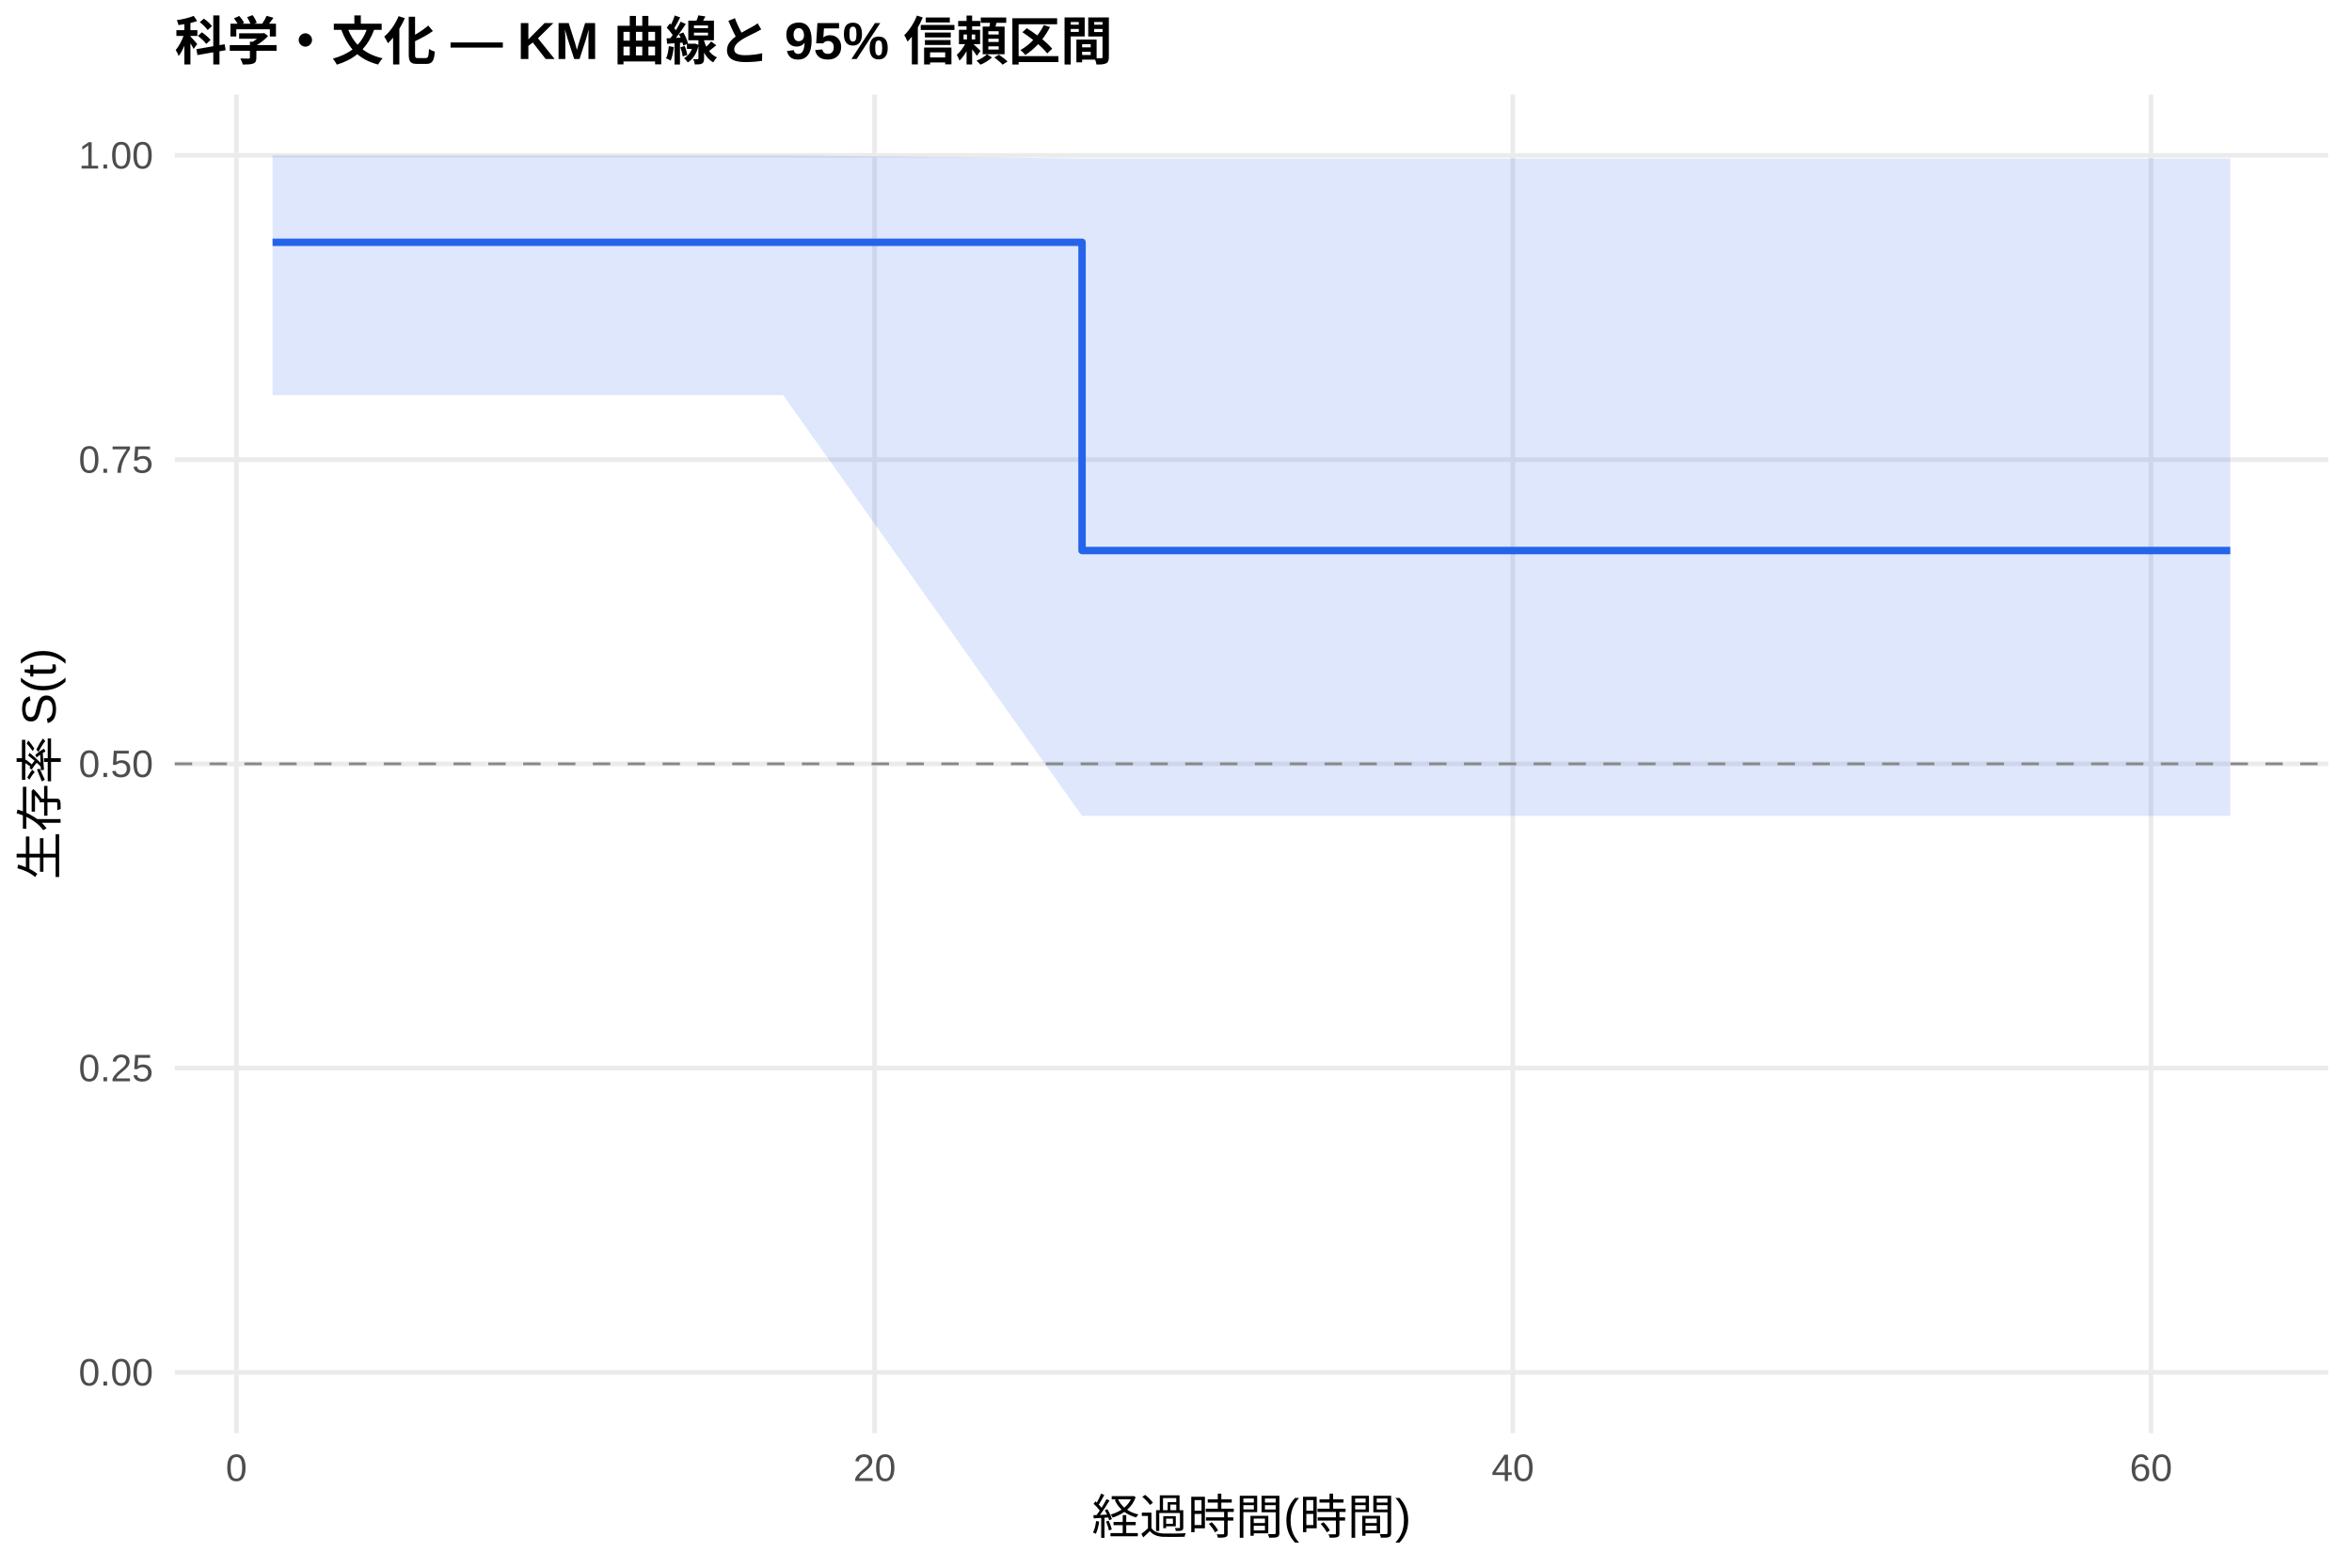
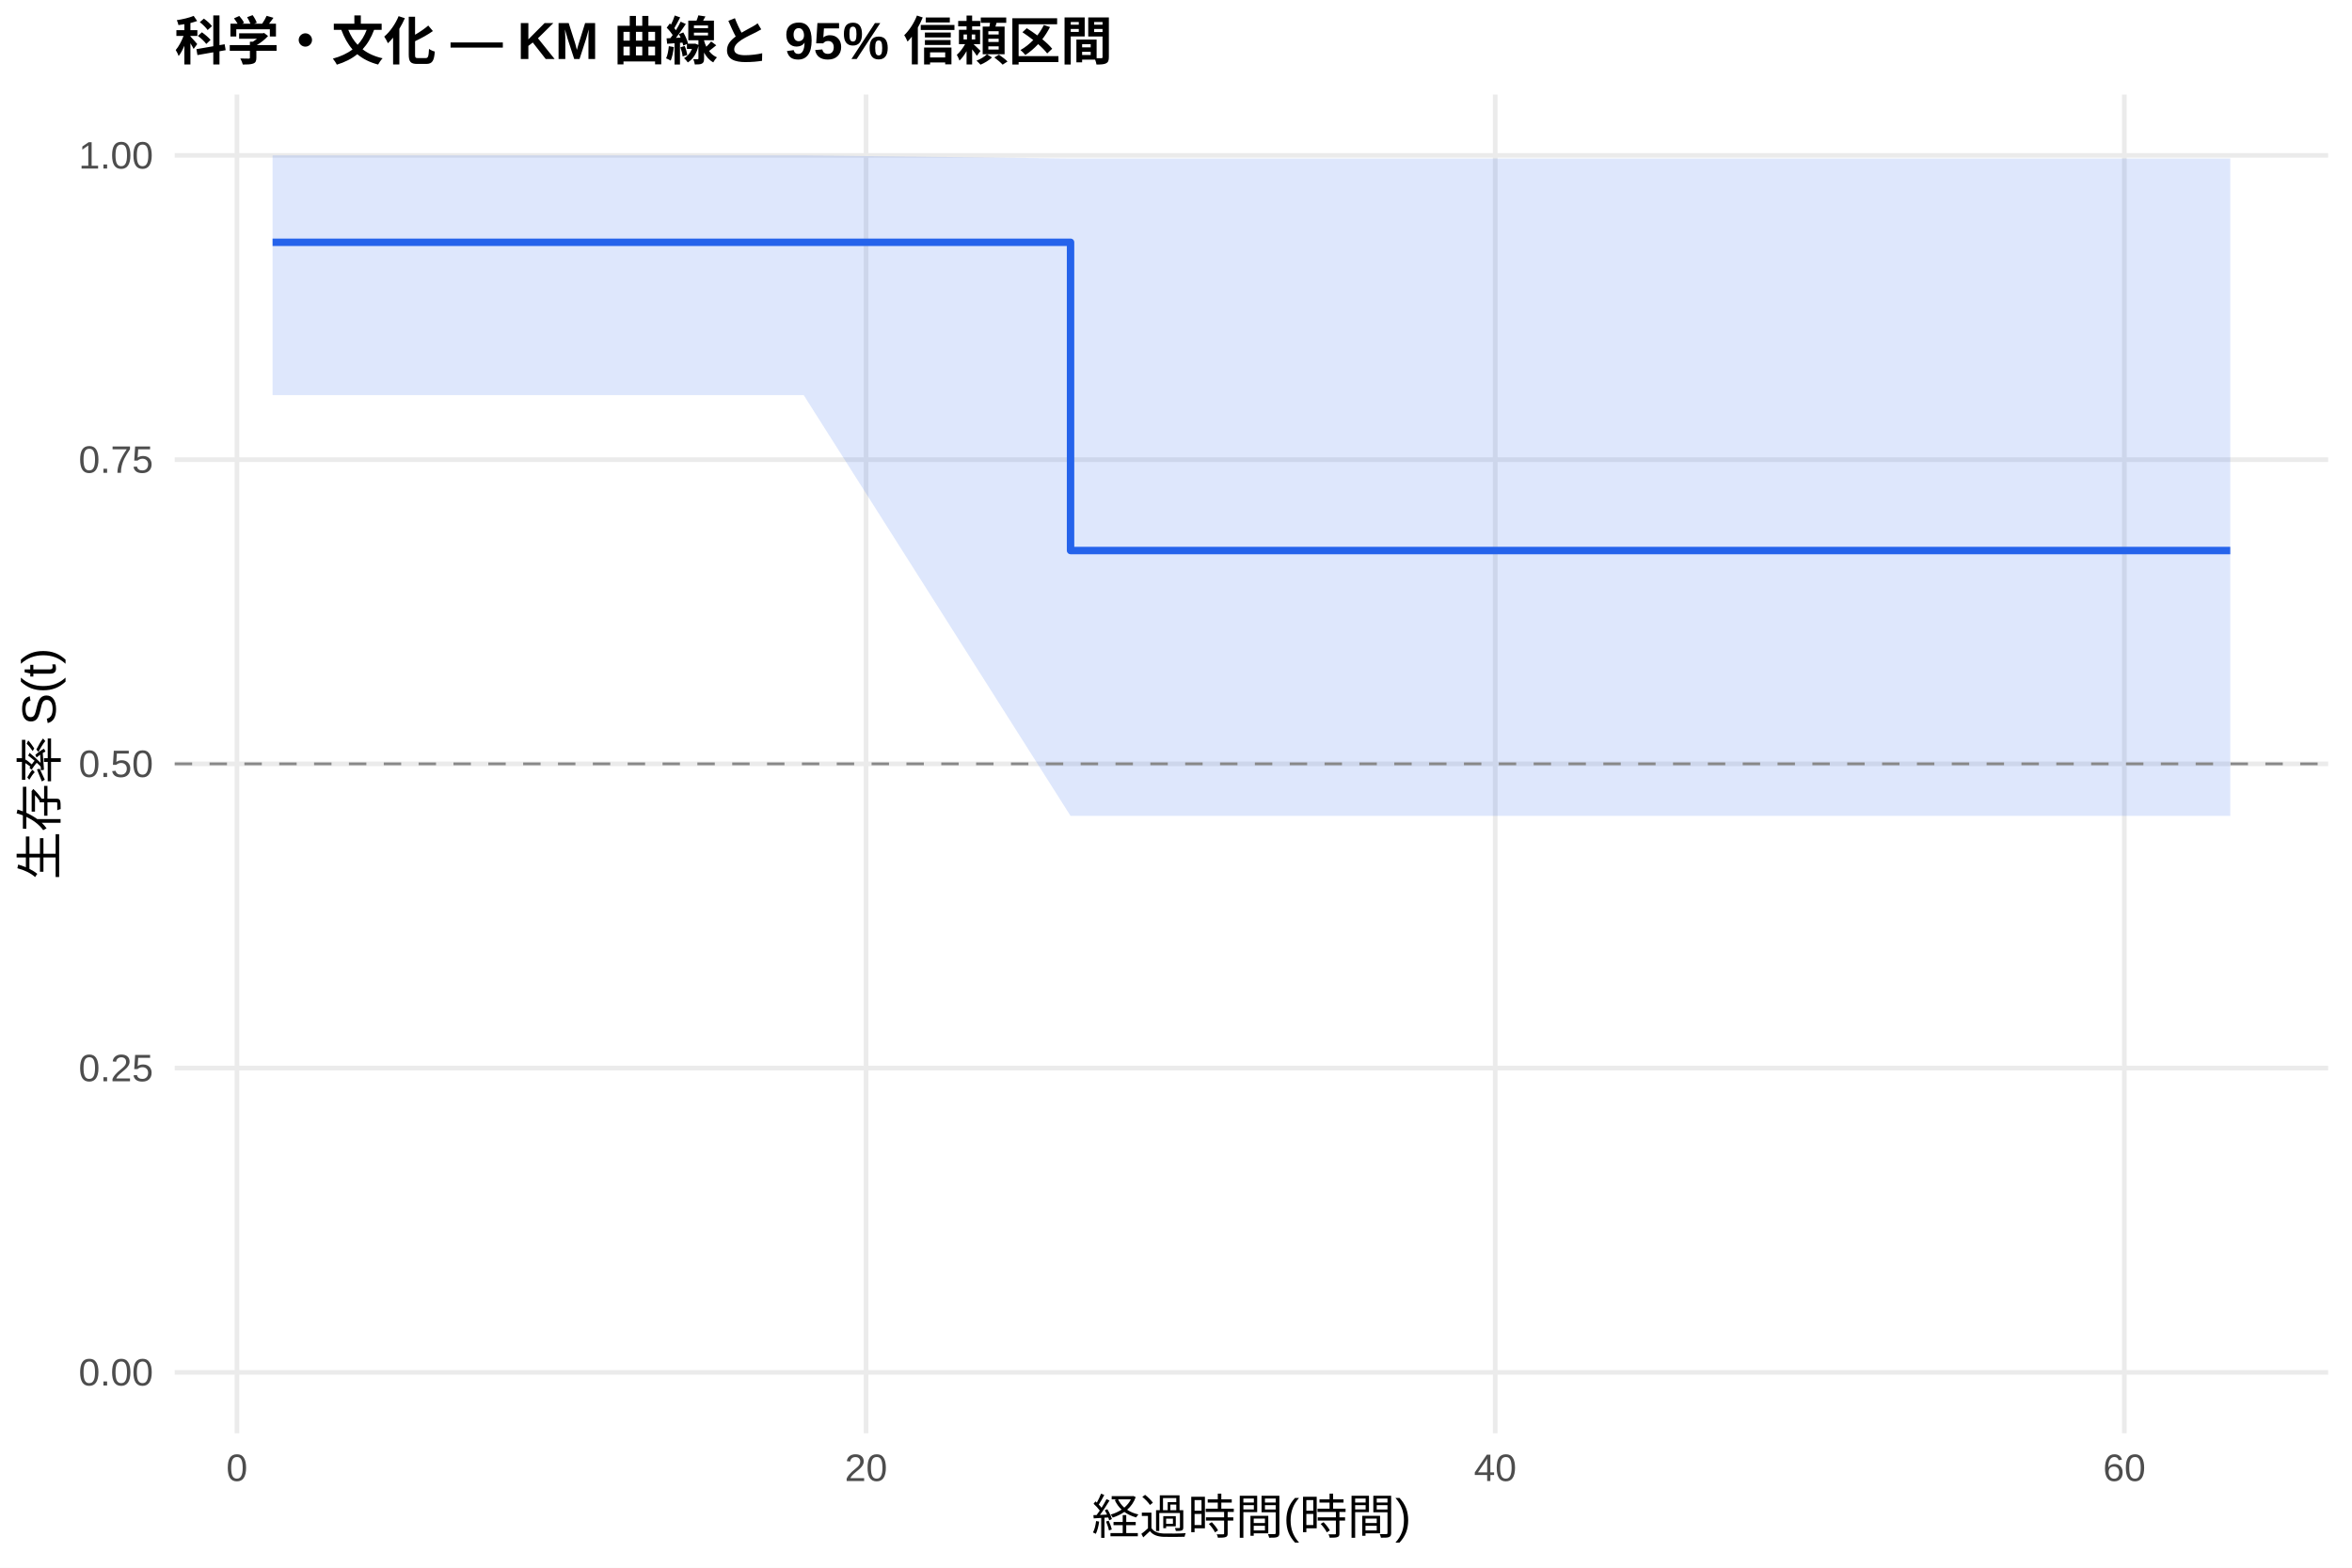
<svg xmlns="http://www.w3.org/2000/svg" width="540.00pt" height="360.00pt" viewBox="0 0 540.00 360.00">
  <g class="svglite">
    <defs>
      <style type="text/css">
    .svglite line, .svglite polyline, .svglite polygon, .svglite path, .svglite rect, .svglite circle {
      fill: none;
      stroke: #000000;
      stroke-linecap: round;
      stroke-linejoin: round;
      stroke-miterlimit: 10.00;
    }
    .svglite text {
      white-space: pre;
    }
    .svglite g.glyphgroup path {
      fill: inherit;
      stroke: none;
    }
  </style>
    </defs>
    <rect width="100%" height="100%" style="stroke: none; fill: #FFFFFF;" />
    <defs>
      <clipPath id="cpMC4wMHw1NDAuMDB8MC4wMHwzNjAuMDA=">
        <rect x="0.00" y="0.00" width="540.00" height="360.00" />
      </clipPath>
    </defs>
    <g clip-path="url(#cpMC4wMHw1NDAuMDB8MC4wMHwzNjAuMDA=)">
      <rect x="0" y="0.00" width="540.00" height="360.00" style="stroke-width: 1.07; stroke: none; fill: #FFFFFF;" />
    </g>
    <defs>
      <clipPath id="cpNDAuMTF8NTM0LjUyfDIxLjcxfDMyOS4xMg==">
        <rect x="40.11" y="21.71" width="494.41" height="307.41" />
      </clipPath>
    </defs>
    <g clip-path="url(#cpNDAuMTF8NTM0LjUyfDIxLjcxfDMyOS4xMg==)">
      <polyline points="40.11,315.14 534.52,315.14 " style="stroke-width: 1.07; stroke: #EBEBEB; stroke-linecap: butt;" />
      <polyline points="40.11,245.28 534.52,245.28 " style="stroke-width: 1.07; stroke: #EBEBEB; stroke-linecap: butt;" />
      <polyline points="40.11,175.41 534.52,175.41 " style="stroke-width: 1.07; stroke: #EBEBEB; stroke-linecap: butt;" />
      <polyline points="40.11,105.55 534.52,105.55 " style="stroke-width: 1.07; stroke: #EBEBEB; stroke-linecap: butt;" />
      <polyline points="40.11,35.68 534.52,35.68 " style="stroke-width: 1.07; stroke: #EBEBEB; stroke-linecap: butt;" />
-       <polyline points="54.28,329.12 54.28,21.71 " style="stroke-width: 1.07; stroke: #EBEBEB; stroke-linecap: butt;" />
-       <polyline points="200.80,329.12 200.80,21.71 " style="stroke-width: 1.07; stroke: #EBEBEB; stroke-linecap: butt;" />
-       <polyline points="347.33,329.12 347.33,21.71 " style="stroke-width: 1.07; stroke: #EBEBEB; stroke-linecap: butt;" />
-       <polyline points="493.85,329.12 493.85,21.71 " style="stroke-width: 1.07; stroke: #EBEBEB; stroke-linecap: butt;" />
-       <polygon points="62.58,35.68 156.36,35.68 179.80,35.68 248.43,36.41 338.42,36.41 383.11,36.41 451.00,36.41 512.05,36.41 512.05,187.36 451.00,187.36 383.11,187.36 338.42,187.36 248.43,187.36 179.80,90.73 156.36,90.73 62.58,90.73 " style="stroke-width: 0.00; stroke: none; stroke-linecap: butt; fill: #2563EB; fill-opacity: 0.15;" />
-       <polyline points="62.58,35.68 156.36,35.68 179.80,35.68 248.43,36.41 338.42,36.41 383.11,36.41 451.00,36.41 512.05,36.41 " style="stroke-width: 1.07; stroke: none; stroke-linecap: butt;" />
-       <polyline points="512.05,187.36 451.00,187.36 383.11,187.36 338.42,187.36 248.43,187.36 179.80,90.73 156.36,90.73 62.58,90.73 " style="stroke-width: 1.07; stroke: none; stroke-linecap: butt;" />
-       <polyline points="62.58,55.64 156.36,55.64 156.36,55.64 179.80,55.64 179.80,55.64 248.43,55.64 248.43,126.42 338.42,126.42 338.42,126.42 383.11,126.42 383.11,126.42 451.00,126.42 451.00,126.42 512.05,126.42 512.05,126.42 " style="stroke-width: 1.71; stroke: #2563EB; stroke-linecap: butt;" />
+       <polyline points="54.40,329.12 54.40,21.71 " style="stroke-width: 1.07; stroke: #EBEBEB; stroke-linecap: butt;" />
+       <polyline points="198.84,329.12 198.84,21.71 " style="stroke-width: 1.07; stroke: #EBEBEB; stroke-linecap: butt;" />
+       <polyline points="343.29,329.12 343.29,21.71 " style="stroke-width: 1.07; stroke: #EBEBEB; stroke-linecap: butt;" />
+       <polyline points="487.73,329.12 487.73,21.71 " style="stroke-width: 1.07; stroke: #EBEBEB; stroke-linecap: butt;" />
+       <polygon points="62.58,35.68 161.41,35.68 184.52,35.68 245.79,36.41 340.88,36.41 384.94,36.41 451.86,36.41 512.05,36.41 512.05,187.36 451.86,187.36 384.94,187.36 340.88,187.36 245.79,187.36 184.52,90.73 161.41,90.73 62.58,90.73 " style="stroke-width: 0.00; stroke: none; stroke-linecap: butt; fill: #2563EB; fill-opacity: 0.15;" />
+       <polyline points="62.58,35.68 161.41,35.68 184.52,35.68 245.79,36.41 340.88,36.41 384.94,36.41 451.86,36.41 512.05,36.41 " style="stroke-width: 1.07; stroke: none; stroke-linecap: butt;" />
+       <polyline points="512.05,187.36 451.86,187.36 384.94,187.36 340.88,187.36 245.79,187.36 184.52,90.73 161.41,90.73 62.58,90.73 " style="stroke-width: 1.07; stroke: none; stroke-linecap: butt;" />
+       <polyline points="62.58,55.64 161.41,55.64 161.41,55.64 184.52,55.64 184.52,55.64 245.79,55.64 245.79,126.42 340.88,126.42 340.88,126.42 384.94,126.42 384.94,126.42 451.86,126.42 451.86,126.42 512.05,126.42 512.05,126.42 " style="stroke-width: 1.71; stroke: #2563EB; stroke-linecap: butt;" />
      <line x1="40.11" y1="175.41" x2="534.52" y2="175.41" style="stroke-width: 0.64; stroke: #888888; stroke-dasharray: 4.00,4.00; stroke-linecap: butt;" />
    </g>
    <g clip-path="url(#cpMC4wMHw1NDAuMDB8MC4wMHwzNjAuMDA=)">
      <text x="35.18" y="318.17" text-anchor="end" style="font-size: 8.80px;fill: #4D4D4D; font-family: &quot;Liberation Sans&quot;;" textLength="17.11px" lengthAdjust="spacingAndGlyphs">0.00</text>
      <text x="35.18" y="248.30" text-anchor="end" style="font-size: 8.80px;fill: #4D4D4D; font-family: &quot;Liberation Sans&quot;;" textLength="17.11px" lengthAdjust="spacingAndGlyphs">0.25</text>
      <text x="35.18" y="178.44" text-anchor="end" style="font-size: 8.80px;fill: #4D4D4D; font-family: &quot;Liberation Sans&quot;;" textLength="17.11px" lengthAdjust="spacingAndGlyphs">0.50</text>
      <text x="35.18" y="108.57" text-anchor="end" style="font-size: 8.80px;fill: #4D4D4D; font-family: &quot;Liberation Sans&quot;;" textLength="17.11px" lengthAdjust="spacingAndGlyphs">0.75</text>
      <text x="35.18" y="38.71" text-anchor="end" style="font-size: 8.80px;fill: #4D4D4D; font-family: &quot;Liberation Sans&quot;;" textLength="17.11px" lengthAdjust="spacingAndGlyphs">1.00</text>
-       <text x="54.28" y="340.10" text-anchor="middle" style="font-size: 8.80px;fill: #4D4D4D; font-family: &quot;Liberation Sans&quot;;" textLength="4.89px" lengthAdjust="spacingAndGlyphs">0</text>
-       <text x="200.80" y="340.10" text-anchor="middle" style="font-size: 8.80px;fill: #4D4D4D; font-family: &quot;Liberation Sans&quot;;" textLength="9.78px" lengthAdjust="spacingAndGlyphs">20</text>
-       <text x="347.33" y="340.10" text-anchor="middle" style="font-size: 8.80px;fill: #4D4D4D; font-family: &quot;Liberation Sans&quot;;" textLength="9.78px" lengthAdjust="spacingAndGlyphs">40</text>
-       <text x="493.85" y="340.10" text-anchor="middle" style="font-size: 8.80px;fill: #4D4D4D; font-family: &quot;Liberation Sans&quot;;" textLength="9.78px" lengthAdjust="spacingAndGlyphs">60</text>
+       <text x="54.40" y="340.10" text-anchor="middle" style="font-size: 8.80px;fill: #4D4D4D; font-family: &quot;Liberation Sans&quot;;" textLength="4.89px" lengthAdjust="spacingAndGlyphs">0</text>
+       <text x="198.84" y="340.10" text-anchor="middle" style="font-size: 8.80px;fill: #4D4D4D; font-family: &quot;Liberation Sans&quot;;" textLength="9.78px" lengthAdjust="spacingAndGlyphs">20</text>
+       <text x="343.29" y="340.10" text-anchor="middle" style="font-size: 8.80px;fill: #4D4D4D; font-family: &quot;Liberation Sans&quot;;" textLength="9.78px" lengthAdjust="spacingAndGlyphs">40</text>
+       <text x="487.73" y="340.10" text-anchor="middle" style="font-size: 8.80px;fill: #4D4D4D; font-family: &quot;Liberation Sans&quot;;" textLength="9.78px" lengthAdjust="spacingAndGlyphs">60</text>
      <text x="287.32" y="352.24" text-anchor="middle" style="font-size: 11.00px; font-family: &quot;Liberation Sans&quot;;" textLength="73.31px" lengthAdjust="spacingAndGlyphs">経過時間(時間)</text>
      <text transform="translate(13.05,175.41) rotate(-90)" text-anchor="middle" style="font-size: 11.00px; font-family: &quot;Liberation Sans&quot;;" textLength="53.78px" lengthAdjust="spacingAndGlyphs">生存率 S(t)</text>
      <text x="40.11" y="13.74" style="font-size: 12.00px; font-weight: bold; font-family: &quot;Liberation Sans&quot;;" textLength="215.33px" lengthAdjust="spacingAndGlyphs">科学・文化 — KM 曲線と 95% 信頼区間</text>
    </g>
  </g>
</svg>
